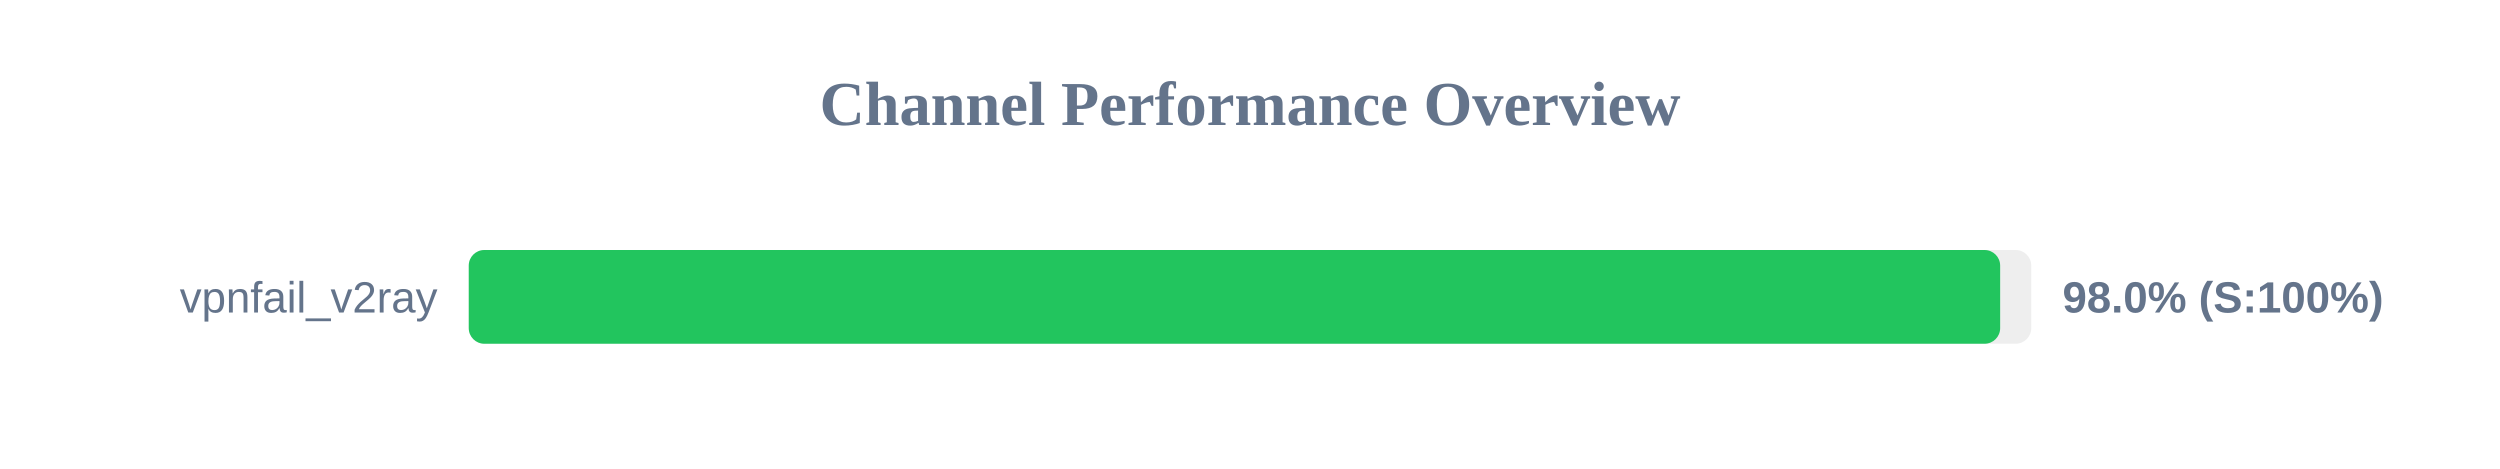
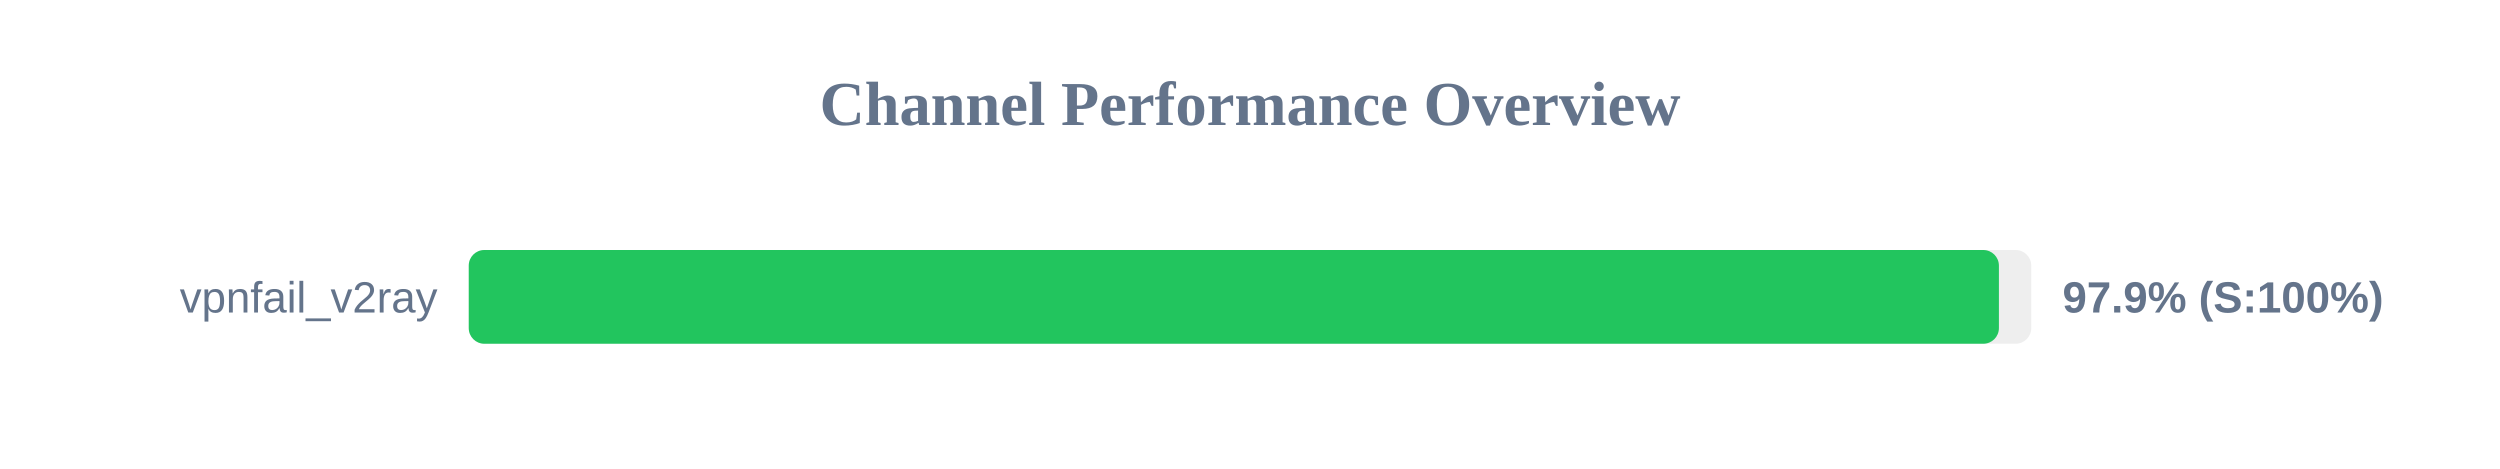
<svg xmlns="http://www.w3.org/2000/svg" width="800" height="150" version="1.1">
  <style>
        .row { font: 14px Arial; fill: #64748b; }
        .score { font: bold 14px Arial; fill: #64748b; }
    </style>
  <text x="400" y="40" text-anchor="middle" font-size="20px" font-weight="bold" fill="#64748b">Channel Performance Overview</text>
  <rect x="150" y="80" width="500" height="30" fill="#eee" rx="5" />
-   <rect x="150" y="80" width="490.05" height="30" fill="#22c55e" rx="5" />
+   <rect x="150" y="80" width="489.65" height="30" fill="#22c55e" rx="5" />
  <text x="140" y="100" text-anchor="end" class="row">vpnfail_v2ray</text>
-   <text x="660" y="100" text-anchor="start" class="score">98.0% (S:100%)</text>
+   <text x="660" y="100" text-anchor="start" class="score">97.9% (S:100%)</text>
</svg>
